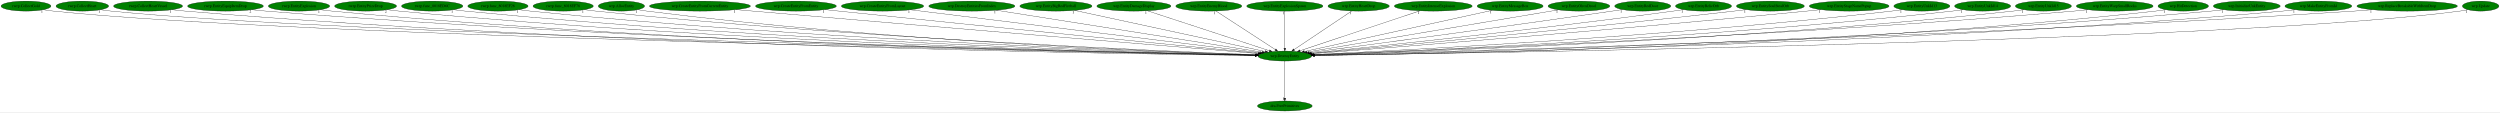
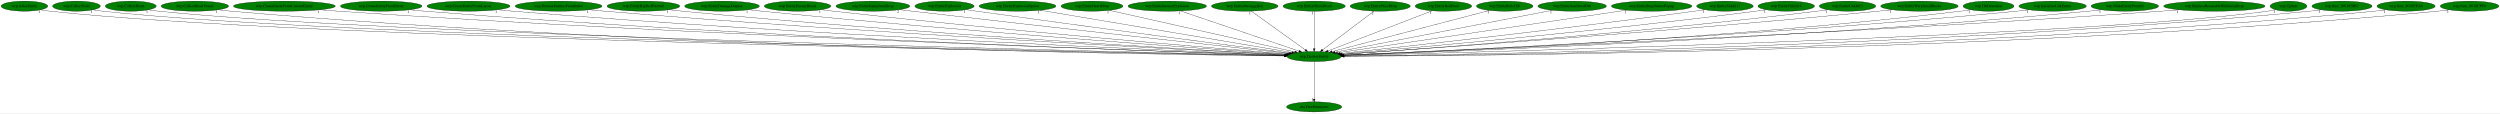
- <svg xmlns="http://www.w3.org/2000/svg" xmlns:xlink="http://www.w3.org/1999/xlink" width="9010pt" height="404pt" viewBox="0.00 0.00 9010.34 404.00">
+ <svg xmlns="http://www.w3.org/2000/svg" xmlns:xlink="http://www.w3.org/1999/xlink" width="8934pt" height="404pt" viewBox="0.00 0.00 8933.83 404.00">
  <g id="graph0" class="graph" transform="scale(1 1) rotate(0) translate(4 400)">
-     <polygon fill="white" stroke="transparent" points="-4,4 -4,-400 9006.34,-400 9006.34,4 -4,4" />
+     <polygon fill="white" stroke="transparent" points="-4,4 -4,-400 8929.83,-400 8929.83,4 -4,4" />
    <g id="node1" class="node">
-       <ellipse fill="green" stroke="black" cx="4626.69" cy="-198" rx="96.68" ry="18" />
-       <text text-anchor="middle" x="4626.69" y="-194.3" font-family="Times,serif" font-size="14.00">wrp.DestroyEntity</text>
+       <ellipse fill="green" stroke="black" cx="4692.19" cy="-198" rx="96.68" ry="18" />
+       <text text-anchor="middle" x="4692.19" y="-194.3" font-family="Times,serif" font-size="14.00">wrp.DestroyEntity</text>
    </g>
    <g id="node2" class="node">
      <g id="a_node2">
        <a xlink:href="dra.FreePrimitives.svg" xlink:title="dra.FreePrimitives">
-           <ellipse fill="green" stroke="black" cx="4626.69" cy="-18" rx="98.58" ry="18" />
-           <text text-anchor="middle" x="4626.69" y="-14.3" font-family="Times,serif" font-size="14.00">dra.FreePrimitives</text>
+           <ellipse fill="green" stroke="black" cx="4692.19" cy="-18" rx="98.58" ry="18" />
+           <text text-anchor="middle" x="4692.19" y="-14.3" font-family="Times,serif" font-size="14.00">dra.FreePrimitives</text>
        </a>
      </g>
    </g>
    <g id="edge1" class="edge">
-       <path fill="none" stroke="black" d="M4626.69,-179.93C4626.69,-148.97 4626.69,-83.3 4626.69,-46.13" />
-       <polygon fill="black" stroke="black" points="4630.19,-46.02 4626.69,-36.02 4623.19,-46.02 4630.19,-46.02" />
-       <text text-anchor="middle" x="4621.69" y="-39.82" font-family="Times,serif" font-size="14.00">1</text>
+       <path fill="none" stroke="black" d="M4692.19,-179.93C4692.19,-148.97 4692.19,-83.3 4692.19,-46.13" />
+       <polygon fill="black" stroke="black" points="4695.69,-46.02 4692.19,-36.02 4688.69,-46.02 4695.69,-46.02" />
+       <text text-anchor="middle" x="4687.19" y="-39.82" font-family="Times,serif" font-size="14.00">1</text>
    </g>
    <g id="node3" class="node">
      <g id="a_node3">
-         <a xlink:href="rwrp.CollectGold.svg" xlink:title="rwrp.CollectGold">
-           <ellipse fill="green" stroke="black" cx="89.69" cy="-378" rx="89.88" ry="18" />
-           <text text-anchor="middle" x="89.69" y="-374.3" font-family="Times,serif" font-size="14.00">rwrp.CollectGold</text>
+         <a xlink:href="wrp.AllocEntity.svg" xlink:title="wrp.AllocEntity">
+           <ellipse fill="green" stroke="black" cx="83.19" cy="-378" rx="83.39" ry="18" />
+           <text text-anchor="middle" x="83.19" y="-374.3" font-family="Times,serif" font-size="14.00">wrp.AllocEntity</text>
        </a>
      </g>
    </g>
    <g id="edge2" class="edge">
-       <path fill="none" stroke="black" d="M152.1,-364.98C164.2,-363.02 176.81,-361.23 188.69,-360 1067.84,-268.98 3931.98,-211.86 4520.42,-200.92" />
-       <polygon fill="black" stroke="black" points="4520.66,-204.42 4530.59,-200.73 4520.53,-197.42 4520.66,-204.42" />
-       <text text-anchor="middle" x="147.1" y="-353.78" font-family="Times,serif" font-size="14.00">1</text>
+       <path fill="none" stroke="black" d="M140.91,-364.99C152.23,-363.02 164.05,-361.22 175.19,-360 1070.36,-261.88 3991.31,-210.28 4585.95,-200.66" />
+       <polygon fill="black" stroke="black" points="4586.28,-204.16 4596.23,-200.5 4586.17,-197.16 4586.28,-204.16" />
+       <text text-anchor="middle" x="135.91" y="-353.79" font-family="Times,serif" font-size="14.00">1</text>
    </g>
    <g id="node4" class="node">
      <g id="a_node4">
-         <a xlink:href="rwrp.CollectHeart.svg" xlink:title="rwrp.CollectHeart">
-           <ellipse fill="green" stroke="black" cx="292.69" cy="-378" rx="94.78" ry="18" />
-           <text text-anchor="middle" x="292.69" y="-374.3" font-family="Times,serif" font-size="14.00">rwrp.CollectHeart</text>
+         <a xlink:href="wrp.CollectGold.svg" xlink:title="wrp.CollectGold">
+           <ellipse fill="green" stroke="black" cx="269.19" cy="-378" rx="85.29" ry="18" />
+           <text text-anchor="middle" x="269.19" y="-374.3" font-family="Times,serif" font-size="14.00">wrp.CollectGold</text>
        </a>
      </g>
    </g>
    <g id="edge3" class="edge">
-       <path fill="none" stroke="black" d="M358.55,-364.97C371.17,-363.02 384.31,-361.24 396.69,-360 1232.7,-276.09 3949.96,-213.63 4520.85,-201.25" />
-       <polygon fill="black" stroke="black" points="4521.21,-204.74 4531.13,-201.02 4521.05,-197.74 4521.21,-204.74" />
-       <text text-anchor="middle" x="353.55" y="-353.77" font-family="Times,serif" font-size="14.00">1</text>
+       <path fill="none" stroke="black" d="M328.18,-365.01C339.74,-363.04 351.82,-361.23 363.19,-360 1219.17,-267.15 4006.88,-211.6 4586.18,-200.9" />
+       <polygon fill="black" stroke="black" points="4586.25,-204.4 4596.19,-200.72 4586.13,-197.4 4586.25,-204.4" />
+       <text text-anchor="middle" x="323.18" y="-353.81" font-family="Times,serif" font-size="14.00">1</text>
    </g>
    <g id="node5" class="node">
      <g id="a_node5">
-         <a xlink:href="rwrp.CollectHeartVessel.svg" xlink:title="rwrp.CollectHeartVessel">
-           <ellipse fill="green" stroke="black" cx="529.69" cy="-378" rx="124.28" ry="18" />
-           <text text-anchor="middle" x="529.69" y="-374.3" font-family="Times,serif" font-size="14.00">rwrp.CollectHeartVessel</text>
+         <a xlink:href="wrp.CollectHeart.svg" xlink:title="wrp.CollectHeart">
+           <ellipse fill="green" stroke="black" cx="463.19" cy="-378" rx="90.98" ry="18" />
+           <text text-anchor="middle" x="463.19" y="-374.3" font-family="Times,serif" font-size="14.00">wrp.CollectHeart</text>
        </a>
      </g>
    </g>
    <g id="edge4" class="edge">
-       <path fill="none" stroke="black" d="M615.72,-364.98C631.64,-363.07 648.15,-361.3 663.69,-360 2191.26,-232.31 4058.88,-204.95 4520.01,-199.99" />
-       <polygon fill="black" stroke="black" points="4520.35,-203.48 4530.32,-199.88 4520.28,-196.48 4520.35,-203.48" />
-       <text text-anchor="middle" x="610.72" y="-353.78" font-family="Times,serif" font-size="14.00">1</text>
+       <path fill="none" stroke="black" d="M526.24,-365.01C538.46,-363.05 551.19,-361.25 563.19,-360 1377.86,-275.23 4024.36,-213.59 4586.59,-201.26" />
+       <polygon fill="black" stroke="black" points="4586.79,-204.76 4596.71,-201.04 4586.64,-197.76 4586.79,-204.76" />
+       <text text-anchor="middle" x="521.24" y="-353.81" font-family="Times,serif" font-size="14.00">1</text>
    </g>
    <g id="node6" class="node">
      <g id="a_node6">
-         <a xlink:href="rwrp.EntityEquipItemDrop.svg" xlink:title="rwrp.EntityEquipItemDrop">
-           <ellipse fill="green" stroke="black" cx="808.69" cy="-378" rx="136.48" ry="18" />
-           <text text-anchor="middle" x="808.69" y="-374.3" font-family="Times,serif" font-size="14.00">rwrp.EntityEquipItemDrop</text>
+         <a xlink:href="wrp.CollectHeartVessel.svg" xlink:title="wrp.CollectHeartVessel">
+           <ellipse fill="green" stroke="black" cx="692.19" cy="-378" rx="120.48" ry="18" />
+           <text text-anchor="middle" x="692.19" y="-374.3" font-family="Times,serif" font-size="14.00">wrp.CollectHeartVessel</text>
        </a>
      </g>
    </g>
    <g id="edge5" class="edge">
-       <path fill="none" stroke="black" d="M903.23,-364.98C920.34,-363.1 938.03,-361.33 954.69,-360 2362.85,-247.29 4081.57,-209.12 4520.66,-200.85" />
-       <polygon fill="black" stroke="black" points="4520.86,-204.35 4530.79,-200.66 4520.73,-197.35 4520.86,-204.35" />
-       <text text-anchor="middle" x="898.23" y="-353.78" font-family="Times,serif" font-size="14.00">2</text>
+       <path fill="none" stroke="black" d="M775.34,-364.93C790.57,-363.04 806.34,-361.29 821.19,-360 2310.08,-231.19 4130.36,-204.7 4585.32,-199.94" />
+       <polygon fill="black" stroke="black" points="4585.53,-203.44 4595.49,-199.84 4585.46,-196.44 4585.53,-203.44" />
+       <text text-anchor="middle" x="770.34" y="-353.73" font-family="Times,serif" font-size="14.00">1</text>
    </g>
    <g id="node7" class="node">
      <g id="a_node7">
-         <a xlink:href="rwrp.EntityExplosion.svg" xlink:title="rwrp.EntityExplosion">
-           <ellipse fill="green" stroke="black" cx="1073.69" cy="-378" rx="110.48" ry="18" />
-           <text text-anchor="middle" x="1073.69" y="-374.3" font-family="Times,serif" font-size="14.00">rwrp.EntityExplosion</text>
+         <a xlink:href="wrp.CreateEntityFromCurrentEntity.svg" xlink:title="wrp.CreateEntityFromCurrentEntity">
+           <ellipse fill="green" stroke="black" cx="1012.19" cy="-378" rx="181.97" ry="18" />
+           <text text-anchor="middle" x="1012.19" y="-374.3" font-family="Times,serif" font-size="14.00">wrp.CreateEntityFromCurrentEntity</text>
        </a>
      </g>
    </g>
    <g id="edge6" class="edge">
-       <path fill="none" stroke="black" d="M1150.38,-364.95C1164.43,-363.06 1178.98,-361.3 1192.69,-360 2500.78,-236.18 4098.61,-206.26 4520.48,-200.3" />
-       <polygon fill="black" stroke="black" points="4520.57,-203.8 4530.52,-200.16 4520.47,-196.8 4520.57,-203.8" />
-       <text text-anchor="middle" x="1145.38" y="-353.75" font-family="Times,serif" font-size="14.00">1</text>
+       <path fill="none" stroke="black" d="M1138.25,-365.01C1159.9,-363.17 1182.18,-361.42 1203.19,-360 2538.09,-269.84 4163.76,-215.49 4587.32,-202.2" />
+       <polygon fill="black" stroke="black" points="4587.52,-205.7 4597.4,-201.89 4587.3,-198.7 4587.52,-205.7" />
+       <text text-anchor="middle" x="1133.25" y="-353.81" font-family="Times,serif" font-size="14.00">1</text>
    </g>
    <g id="node8" class="node">
      <g id="a_node8">
-         <a xlink:href="rwrp.EntityPrizeDrop.svg" xlink:title="rwrp.EntityPrizeDrop">
-           <ellipse fill="green" stroke="black" cx="1313.69" cy="-378" rx="111.58" ry="18" />
-           <text text-anchor="middle" x="1313.69" y="-374.3" font-family="Times,serif" font-size="14.00">rwrp.EntityPrizeDrop</text>
+         <a xlink:href="wrp.CreateEntityFromEntity.svg" xlink:title="wrp.CreateEntityFromEntity">
+           <ellipse fill="green" stroke="black" cx="1358.19" cy="-378" rx="145.67" ry="18" />
+           <text text-anchor="middle" x="1358.19" y="-374.3" font-family="Times,serif" font-size="14.00">wrp.CreateEntityFromEntity</text>
        </a>
      </g>
    </g>
    <g id="edge7" class="edge">
-       <path fill="none" stroke="black" d="M1391.35,-365.04C1405.74,-363.13 1420.65,-361.34 1434.69,-360 2643.29,-244.85 4117.69,-208.93 4520.65,-200.92" />
-       <polygon fill="black" stroke="black" points="4520.9,-204.41 4530.83,-200.72 4520.76,-197.41 4520.9,-204.41" />
-       <text text-anchor="middle" x="1386.35" y="-353.84" font-family="Times,serif" font-size="14.00">2</text>
+       <path fill="none" stroke="black" d="M1459.41,-365.03C1477.31,-363.16 1495.79,-361.39 1513.19,-360 2719.15,-263.41 4187.39,-214.28 4587.36,-202.07" />
+       <polygon fill="black" stroke="black" points="4587.57,-205.57 4597.46,-201.77 4587.36,-198.57 4587.57,-205.57" />
+       <text text-anchor="middle" x="1454.41" y="-353.83" font-family="Times,serif" font-size="14.00">1</text>
    </g>
    <g id="node9" class="node">
      <g id="a_node9">
-         <a xlink:href="rwrp.func_8018ED6C.svg" xlink:title="rwrp.func_8018ED6C">
-           <ellipse fill="green" stroke="black" cx="1553.69" cy="-378" rx="110.48" ry="18" />
-           <text text-anchor="middle" x="1553.69" y="-374.3" font-family="Times,serif" font-size="14.00">rwrp.func_8018ED6C</text>
+         <a xlink:href="wrp.CreateEntityFromLayout.svg" xlink:title="wrp.CreateEntityFromLayout">
+           <ellipse fill="green" stroke="black" cx="1670.19" cy="-378" rx="148.37" ry="18" />
+           <text text-anchor="middle" x="1670.19" y="-374.3" font-family="Times,serif" font-size="14.00">wrp.CreateEntityFromLayout</text>
        </a>
      </g>
    </g>
    <g id="edge8" class="edge">
-       <path fill="none" stroke="black" d="M1630.39,-365.04C1644.44,-363.13 1658.98,-361.35 1672.69,-360 2783.55,-250.59 4137.28,-210.91 4520.89,-201.42" />
-       <polygon fill="black" stroke="black" points="4521.23,-204.91 4531.14,-201.17 4521.06,-197.92 4521.23,-204.91" />
-       <text text-anchor="middle" x="1625.39" y="-353.84" font-family="Times,serif" font-size="14.00">1</text>
+       <path fill="none" stroke="black" d="M1773.81,-365.09C1791.92,-363.22 1810.59,-361.44 1828.19,-360 2905.42,-271.83 4214.57,-217.44 4588.18,-202.93" />
+       <polygon fill="black" stroke="black" points="4588.58,-206.41 4598.43,-202.53 4588.31,-199.42 4588.58,-206.41" />
+       <text text-anchor="middle" x="1768.81" y="-353.89" font-family="Times,serif" font-size="14.00">1</text>
    </g>
    <g id="node10" class="node">
      <g id="a_node10">
-         <a xlink:href="rwrp.func_8018EF28.svg" xlink:title="rwrp.func_8018EF28">
-           <ellipse fill="green" stroke="black" cx="1790.69" cy="-378" rx="108.58" ry="18" />
-           <text text-anchor="middle" x="1790.69" y="-374.3" font-family="Times,serif" font-size="14.00">rwrp.func_8018EF28</text>
+         <a xlink:href="wrp.DestroyEntitiesFromIndex.svg" xlink:title="wrp.DestroyEntitiesFromIndex">
+           <ellipse fill="green" stroke="black" cx="1992.19" cy="-378" rx="155.17" ry="18" />
+           <text text-anchor="middle" x="1992.19" y="-374.3" font-family="Times,serif" font-size="14.00">wrp.DestroyEntitiesFromIndex</text>
        </a>
      </g>
    </g>
    <g id="edge9" class="edge">
-       <path fill="none" stroke="black" d="M1866.41,-365.04C1880.13,-363.14 1894.32,-361.37 1907.69,-360 2922.59,-256.41 4157.93,-213.08 4521.4,-202.01" />
-       <polygon fill="black" stroke="black" points="4521.75,-205.5 4531.64,-201.7 4521.54,-198.5 4521.75,-205.5" />
-       <text text-anchor="middle" x="1861.41" y="-353.84" font-family="Times,serif" font-size="14.00">1</text>
+       <path fill="none" stroke="black" d="M2101.08,-365.1C2119.47,-363.26 2138.36,-361.49 2156.19,-360 3100.65,-281.1 4245.86,-221.24 4589.79,-204.03" />
+       <polygon fill="black" stroke="black" points="4590.16,-207.52 4599.98,-203.52 4589.82,-200.53 4590.16,-207.52" />
+       <text text-anchor="middle" x="2096.08" y="-353.9" font-family="Times,serif" font-size="14.00">1</text>
    </g>
    <g id="node11" class="node">
      <g id="a_node11">
-         <a xlink:href="rwrp.func_8018EF78.svg" xlink:title="rwrp.func_8018EF78">
-           <ellipse fill="green" stroke="black" cx="2025.69" cy="-378" rx="108.58" ry="18" />
-           <text text-anchor="middle" x="2025.69" y="-374.3" font-family="Times,serif" font-size="14.00">rwrp.func_8018EF78</text>
+         <a xlink:href="wrp.EntityBigRedFireball.svg" xlink:title="wrp.EntityBigRedFireball">
+           <ellipse fill="green" stroke="black" cx="2295.19" cy="-378" rx="129.98" ry="18" />
+           <text text-anchor="middle" x="2295.19" y="-374.3" font-family="Times,serif" font-size="14.00">wrp.EntityBigRedFireball</text>
        </a>
      </g>
    </g>
    <g id="edge10" class="edge">
-       <path fill="none" stroke="black" d="M2101.75,-365.15C2115.68,-363.23 2130.11,-361.42 2143.69,-360 3063.25,-264.1 4180.73,-216.02 4522.48,-202.83" />
-       <polygon fill="black" stroke="black" points="4522.75,-206.32 4532.61,-202.44 4522.48,-199.33 4522.75,-206.32" />
-       <text text-anchor="middle" x="2096.75" y="-353.95" font-family="Times,serif" font-size="14.00">1</text>
+       <path fill="none" stroke="black" d="M2386.71,-365.14C2402.53,-363.28 2418.83,-361.49 2434.19,-360 3264.99,-279.63 4271.4,-221.8 4590.23,-204.43" />
+       <polygon fill="black" stroke="black" points="4590.58,-207.92 4600.37,-203.88 4590.2,-200.93 4590.58,-207.92" />
+       <text text-anchor="middle" x="2381.71" y="-353.94" font-family="Times,serif" font-size="14.00">1</text>
    </g>
    <g id="node12" class="node">
      <g id="a_node12">
-         <a xlink:href="wrp.AllocEntity.svg" xlink:title="wrp.AllocEntity">
-           <ellipse fill="green" stroke="black" cx="2235.69" cy="-378" rx="83.39" ry="18" />
-           <text text-anchor="middle" x="2235.69" y="-374.3" font-family="Times,serif" font-size="14.00">wrp.AllocEntity</text>
+         <a xlink:href="wrp.EntityDamageDisplay.svg" xlink:title="wrp.EntityDamageDisplay">
+           <ellipse fill="green" stroke="black" cx="2576.19" cy="-378" rx="133.48" ry="18" />
+           <text text-anchor="middle" x="2576.19" y="-374.3" font-family="Times,serif" font-size="14.00">wrp.EntityDamageDisplay</text>
        </a>
      </g>
    </g>
    <g id="edge11" class="edge">
-       <path fill="none" stroke="black" d="M2294.43,-365.13C2305.45,-363.19 2316.9,-361.37 2327.69,-360 3169.7,-253.07 4194.88,-212.8 4521.49,-202.14" />
-       <polygon fill="black" stroke="black" points="4522,-205.63 4531.88,-201.81 4521.77,-198.63 4522,-205.63" />
-       <text text-anchor="middle" x="2289.43" y="-353.93" font-family="Times,serif" font-size="14.00">1</text>
+       <path fill="none" stroke="black" d="M2670.47,-365.21C2686.39,-363.36 2702.75,-361.55 2718.19,-360 3436.25,-287.76 4303.77,-225.75 4593.01,-205.76" />
+       <polygon fill="black" stroke="black" points="4593.32,-209.25 4603.06,-205.06 4592.84,-202.26 4593.32,-209.25" />
+       <text text-anchor="middle" x="2665.47" y="-354.01" font-family="Times,serif" font-size="14.00">1</text>
    </g>
    <g id="node13" class="node">
      <g id="a_node13">
-         <a xlink:href="wrp.CreateEntityFromCurrentEntity.svg" xlink:title="wrp.CreateEntityFromCurrentEntity">
-           <ellipse fill="green" stroke="black" cx="2518.69" cy="-378" rx="181.97" ry="18" />
-           <text text-anchor="middle" x="2518.69" y="-374.3" font-family="Times,serif" font-size="14.00">wrp.CreateEntityFromCurrentEntity</text>
+         <a xlink:href="wrp.EntityEnemyBlood.svg" xlink:title="wrp.EntityEnemyBlood">
+           <ellipse fill="green" stroke="black" cx="2846.19" cy="-378" rx="118.88" ry="18" />
+           <text text-anchor="middle" x="2846.19" y="-374.3" font-family="Times,serif" font-size="14.00">wrp.EntityEnemyBlood</text>
        </a>
      </g>
    </g>
    <g id="edge12" class="edge">
-       <path fill="none" stroke="black" d="M2648.4,-365.37C2668.9,-363.55 2689.87,-361.71 2709.69,-360 3407.73,-299.62 4249.04,-230.09 4530.06,-206.94" />
-       <polygon fill="black" stroke="black" points="4530.54,-210.42 4540.22,-206.11 4529.97,-203.44 4530.54,-210.42" />
-       <text text-anchor="middle" x="2643.4" y="-354.17" font-family="Times,serif" font-size="14.00">1</text>
+       <path fill="none" stroke="black" d="M2930.82,-365.29C2945.28,-363.43 2960.16,-361.59 2974.19,-360 3589.95,-290.28 4332.35,-228.11 4594.66,-206.81" />
+       <polygon fill="black" stroke="black" points="4595.23,-210.28 4604.91,-205.98 4594.66,-203.3 4595.23,-210.28" />
+       <text text-anchor="middle" x="2925.82" y="-354.09" font-family="Times,serif" font-size="14.00">1</text>
    </g>
    <g id="node14" class="node">
      <g id="a_node14">
-         <a xlink:href="wrp.CreateEntityFromEntity.svg" xlink:title="wrp.CreateEntityFromEntity">
-           <ellipse fill="green" stroke="black" cx="2864.69" cy="-378" rx="145.67" ry="18" />
-           <text text-anchor="middle" x="2864.69" y="-374.3" font-family="Times,serif" font-size="14.00">wrp.CreateEntityFromEntity</text>
+         <a xlink:href="wrp.EntityEquipItemDrop.svg" xlink:title="wrp.EntityEquipItemDrop">
+           <ellipse fill="green" stroke="black" cx="3115.19" cy="-378" rx="131.88" ry="18" />
+           <text text-anchor="middle" x="3115.19" y="-374.3" font-family="Times,serif" font-size="14.00">wrp.EntityEquipItemDrop</text>
        </a>
      </g>
    </g>
    <g id="edge13" class="edge">
-       <path fill="none" stroke="black" d="M2969.31,-365.39C2986.16,-363.56 3003.4,-361.71 3019.69,-360 3594.54,-299.68 4285.61,-232.11 4532.99,-208.08" />
-       <polygon fill="black" stroke="black" points="4533.4,-211.55 4543.02,-207.1 4532.72,-204.59 4533.4,-211.55" />
-       <text text-anchor="middle" x="2964.31" y="-354.19" font-family="Times,serif" font-size="14.00">1</text>
+       <path fill="none" stroke="black" d="M3209.99,-365.46C3225.43,-363.61 3241.25,-361.74 3256.19,-360 3763.89,-300.93 4373.05,-233.91 4600.58,-209" />
+       <polygon fill="black" stroke="black" points="4601.24,-212.45 4610.8,-207.89 4600.48,-205.49 4601.24,-212.45" />
+       <text text-anchor="middle" x="3204.99" y="-354.26" font-family="Times,serif" font-size="14.00">2</text>
    </g>
    <g id="node15" class="node">
      <g id="a_node15">
-         <a xlink:href="wrp.CreateEntityFromLayout.svg" xlink:title="wrp.CreateEntityFromLayout">
-           <ellipse fill="green" stroke="black" cx="3176.69" cy="-378" rx="148.37" ry="18" />
-           <text text-anchor="middle" x="3176.69" y="-374.3" font-family="Times,serif" font-size="14.00">wrp.CreateEntityFromLayout</text>
+         <a xlink:href="wrp.EntityExplosion.svg" xlink:title="wrp.EntityExplosion">
+           <ellipse fill="green" stroke="black" cx="3371.19" cy="-378" rx="105.88" ry="18" />
+           <text text-anchor="middle" x="3371.19" y="-374.3" font-family="Times,serif" font-size="14.00">wrp.EntityExplosion</text>
        </a>
      </g>
    </g>
    <g id="edge14" class="edge">
-       <path fill="none" stroke="black" d="M3276.93,-364.7C3546.41,-331.61 4283.3,-241.15 4538.39,-209.84" />
-       <polygon fill="black" stroke="black" points="4538.86,-213.31 4548.35,-208.62 4538,-206.36 4538.86,-213.31" />
-       <text text-anchor="middle" x="3271.93" y="-353.5" font-family="Times,serif" font-size="14.00">1</text>
+       <path fill="none" stroke="black" d="M3447.88,-365.51C3460.67,-363.64 3473.8,-361.74 3486.19,-360 3904.84,-301.11 4406.03,-235.9 4604.8,-210.24" />
+       <polygon fill="black" stroke="black" points="4605.42,-213.69 4614.89,-208.94 4604.53,-206.75 4605.42,-213.69" />
+       <text text-anchor="middle" x="3442.88" y="-354.31" font-family="Times,serif" font-size="14.00">1</text>
    </g>
    <g id="node16" class="node">
      <g id="a_node16">
-         <a xlink:href="wrp.DestroyEntitiesFromIndex.svg" xlink:title="wrp.DestroyEntitiesFromIndex">
-           <ellipse fill="green" stroke="black" cx="3498.69" cy="-378" rx="155.17" ry="18" />
-           <text text-anchor="middle" x="3498.69" y="-374.3" font-family="Times,serif" font-size="14.00">wrp.DestroyEntitiesFromIndex</text>
+         <a xlink:href="wrp.EntityExplosionSpawn.svg" xlink:title="wrp.EntityExplosionSpawn">
+           <ellipse fill="green" stroke="black" cx="3632.19" cy="-378" rx="137.28" ry="18" />
+           <text text-anchor="middle" x="3632.19" y="-374.3" font-family="Times,serif" font-size="14.00">wrp.EntityExplosionSpawn</text>
        </a>
      </g>
    </g>
    <g id="edge15" class="edge">
-       <path fill="none" stroke="black" d="M3586.73,-363.11C3799.49,-329.53 4339.16,-244.37 4545.11,-211.87" />
-       <polygon fill="black" stroke="black" points="4545.92,-215.29 4555.26,-210.27 4544.83,-208.37 4545.92,-215.29" />
-       <text text-anchor="middle" x="3581.73" y="-351.91" font-family="Times,serif" font-size="14.00">1</text>
+       <path fill="none" stroke="black" d="M3713.17,-363.4C3910.94,-330.19 4416.67,-245.27 4612.79,-212.33" />
+       <polygon fill="black" stroke="black" points="4613.46,-215.77 4622.74,-210.66 4612.3,-208.87 4613.46,-215.77" />
+       <text text-anchor="middle" x="3708.17" y="-352.2" font-family="Times,serif" font-size="14.00">1</text>
    </g>
    <g id="node17" class="node">
      <g id="a_node17">
-         <a xlink:href="wrp.EntityBigRedFireball.svg" xlink:title="wrp.EntityBigRedFireball">
-           <ellipse fill="green" stroke="black" cx="3801.69" cy="-378" rx="129.98" ry="18" />
-           <text text-anchor="middle" x="3801.69" y="-374.3" font-family="Times,serif" font-size="14.00">wrp.EntityBigRedFireball</text>
+         <a xlink:href="wrp.EntityHeartDrop.svg" xlink:title="wrp.EntityHeartDrop">
+           <ellipse fill="green" stroke="black" cx="3898.19" cy="-378" rx="110.48" ry="18" />
+           <text text-anchor="middle" x="3898.19" y="-374.3" font-family="Times,serif" font-size="14.00">wrp.EntityHeartDrop</text>
        </a>
      </g>
    </g>
    <g id="edge16" class="edge">
-       <path fill="none" stroke="black" d="M3868.86,-362.51C4022.62,-329.33 4399.04,-248.12 4556.08,-214.24" />
-       <polygon fill="black" stroke="black" points="4557.06,-217.6 4566.1,-212.07 4555.59,-210.76 4557.06,-217.6" />
-       <text text-anchor="middle" x="3863.86" y="-351.31" font-family="Times,serif" font-size="14.00">1</text>
+       <path fill="none" stroke="black" d="M3960.5,-363.03C4106.48,-330.31 4469.84,-248.85 4622.69,-214.58" />
+       <polygon fill="black" stroke="black" points="4623.9,-217.9 4632.89,-212.29 4622.37,-211.07 4623.9,-217.9" />
+       <text text-anchor="middle" x="3955.5" y="-351.83" font-family="Times,serif" font-size="14.00">1</text>
    </g>
    <g id="node18" class="node">
      <g id="a_node18">
-         <a xlink:href="wrp.EntityDamageDisplay.svg" xlink:title="wrp.EntityDamageDisplay">
-           <ellipse fill="green" stroke="black" cx="4082.69" cy="-378" rx="133.48" ry="18" />
-           <text text-anchor="middle" x="4082.69" y="-374.3" font-family="Times,serif" font-size="14.00">wrp.EntityDamageDisplay</text>
+         <a xlink:href="wrp.EntityIntenseExplosion.svg" xlink:title="wrp.EntityIntenseExplosion">
+           <ellipse fill="green" stroke="black" cx="4167.19" cy="-378" rx="140.28" ry="18" />
+           <text text-anchor="middle" x="4167.19" y="-374.3" font-family="Times,serif" font-size="14.00">wrp.EntityIntenseExplosion</text>
        </a>
      </g>
    </g>
    <g id="edge17" class="edge">
-       <path fill="none" stroke="black" d="M4130.97,-361.2C4231.83,-328.2 4464.39,-252.11 4571.21,-217.15" />
-       <polygon fill="black" stroke="black" points="4572.42,-220.44 4580.84,-214 4570.25,-213.79 4572.42,-220.44" />
-       <text text-anchor="middle" x="4125.97" y="-350" font-family="Times,serif" font-size="14.00">1</text>
+       <path fill="none" stroke="black" d="M4214.71,-360.89C4312.4,-327.77 4535.22,-252.22 4638.19,-217.31" />
+       <polygon fill="black" stroke="black" points="4639.42,-220.59 4647.77,-214.06 4637.18,-213.96 4639.42,-220.59" />
+       <text text-anchor="middle" x="4209.71" y="-349.69" font-family="Times,serif" font-size="14.00">1</text>
    </g>
    <g id="node19" class="node">
      <g id="a_node19">
-         <a xlink:href="wrp.EntityEnemyBlood.svg" xlink:title="wrp.EntityEnemyBlood">
-           <ellipse fill="green" stroke="black" cx="4352.69" cy="-378" rx="118.88" ry="18" />
-           <text text-anchor="middle" x="4352.69" y="-374.3" font-family="Times,serif" font-size="14.00">wrp.EntityEnemyBlood</text>
+         <a xlink:href="wrp.EntityMessageBox.svg" xlink:title="wrp.EntityMessageBox">
+           <ellipse fill="green" stroke="black" cx="4444.19" cy="-378" rx="118.88" ry="18" />
+           <text text-anchor="middle" x="4444.19" y="-374.3" font-family="Times,serif" font-size="14.00">wrp.EntityMessageBox</text>
        </a>
      </g>
    </g>
    <g id="edge18" class="edge">
-       <path fill="none" stroke="black" d="M4378.47,-360.25C4428.17,-327.97 4537.22,-257.13 4592.75,-221.05" />
-       <polygon fill="black" stroke="black" points="4594.7,-223.95 4601.18,-215.57 4590.89,-218.08 4594.7,-223.95" />
-       <text text-anchor="middle" x="4373.47" y="-349.05" font-family="Times,serif" font-size="14.00">1</text>
+       <path fill="none" stroke="black" d="M4467.52,-360.25C4512.32,-328.1 4610.4,-257.71 4660.85,-221.5" />
+       <polygon fill="black" stroke="black" points="4663.02,-224.25 4669.1,-215.57 4658.94,-218.56 4663.02,-224.25" />
+       <text text-anchor="middle" x="4462.52" y="-349.05" font-family="Times,serif" font-size="14.00">1</text>
    </g>
    <g id="node20" class="node">
      <g id="a_node20">
-         <a xlink:href="wrp.EntityExplosionSpawn.svg" xlink:title="wrp.EntityExplosionSpawn">
-           <ellipse fill="green" stroke="black" cx="4626.69" cy="-378" rx="137.28" ry="18" />
-           <text text-anchor="middle" x="4626.69" y="-374.3" font-family="Times,serif" font-size="14.00">wrp.EntityExplosionSpawn</text>
+         <a xlink:href="wrp.EntityOlroxDrool.svg" xlink:title="wrp.EntityOlroxDrool">
+           <ellipse fill="green" stroke="black" cx="4692.19" cy="-378" rx="111.28" ry="18" />
+           <text text-anchor="middle" x="4692.19" y="-374.3" font-family="Times,serif" font-size="14.00">wrp.EntityOlroxDrool</text>
        </a>
      </g>
    </g>
    <g id="edge19" class="edge">
-       <path fill="none" stroke="black" d="M4626.69,-359.93C4626.69,-328.97 4626.69,-263.3 4626.69,-226.13" />
-       <polygon fill="black" stroke="black" points="4630.19,-226.02 4626.69,-216.02 4623.19,-226.02 4630.19,-226.02" />
-       <text text-anchor="middle" x="4621.69" y="-348.73" font-family="Times,serif" font-size="14.00">1</text>
+       <path fill="none" stroke="black" d="M4692.19,-359.93C4692.19,-328.97 4692.19,-263.3 4692.19,-226.13" />
+       <polygon fill="black" stroke="black" points="4695.69,-226.02 4692.19,-216.02 4688.69,-226.02 4695.69,-226.02" />
+       <text text-anchor="middle" x="4687.19" y="-348.73" font-family="Times,serif" font-size="14.00">1</text>
    </g>
    <g id="node21" class="node">
      <g id="a_node21">
-         <a xlink:href="wrp.EntityHeartDrop.svg" xlink:title="wrp.EntityHeartDrop">
-           <ellipse fill="green" stroke="black" cx="4892.69" cy="-378" rx="110.48" ry="18" />
-           <text text-anchor="middle" x="4892.69" y="-374.3" font-family="Times,serif" font-size="14.00">wrp.EntityHeartDrop</text>
+         <a xlink:href="wrp.EntityPrizeDrop.svg" xlink:title="wrp.EntityPrizeDrop">
+           <ellipse fill="green" stroke="black" cx="4928.19" cy="-378" rx="107.48" ry="18" />
+           <text text-anchor="middle" x="4928.19" y="-374.3" font-family="Times,serif" font-size="14.00">wrp.EntityPrizeDrop</text>
        </a>
      </g>
    </g>
    <g id="edge20" class="edge">
-       <path fill="none" stroke="black" d="M4867.67,-360.25C4819.52,-328.04 4713.99,-257.42 4659.98,-221.27" />
-       <polygon fill="black" stroke="black" points="4661.71,-218.22 4651.46,-215.57 4657.82,-224.04 4661.71,-218.22" />
-       <text text-anchor="middle" x="4862.67" y="-349.05" font-family="Times,serif" font-size="14.00">1</text>
+       <path fill="none" stroke="black" d="M4905.99,-360.25C4863.45,-328.17 4770.42,-258 4722.32,-221.72" />
+       <polygon fill="black" stroke="black" points="4724.26,-218.8 4714.16,-215.57 4720.04,-224.39 4724.26,-218.8" />
+       <text text-anchor="middle" x="4900.99" y="-349.05" font-family="Times,serif" font-size="14.00">2</text>
    </g>
    <g id="node22" class="node">
      <g id="a_node22">
-         <a xlink:href="wrp.EntityIntenseExplosion.svg" xlink:title="wrp.EntityIntenseExplosion">
-           <ellipse fill="green" stroke="black" cx="5161.69" cy="-378" rx="140.28" ry="18" />
-           <text text-anchor="middle" x="5161.69" y="-374.3" font-family="Times,serif" font-size="14.00">wrp.EntityIntenseExplosion</text>
+         <a xlink:href="wrp.EntityRedDoor.svg" xlink:title="wrp.EntityRedDoor">
+           <ellipse fill="green" stroke="black" cx="5154.19" cy="-378" rx="100.98" ry="18" />
+           <text text-anchor="middle" x="5154.19" y="-374.3" font-family="Times,serif" font-size="14.00">wrp.EntityRedDoor</text>
        </a>
      </g>
    </g>
    <g id="edge21" class="edge">
-       <path fill="none" stroke="black" d="M5113.74,-361.05C5014.36,-327.98 4786.43,-252.15 4681.45,-217.22" />
-       <polygon fill="black" stroke="black" points="4682.28,-213.81 4671.69,-213.97 4680.07,-220.45 4682.28,-213.81" />
-       <text text-anchor="middle" x="5108.74" y="-349.85" font-family="Times,serif" font-size="14.00">1</text>
+       <path fill="none" stroke="black" d="M5113.6,-361.36C5028.85,-328.71 4833.39,-253.4 4741.55,-218.02" />
+       <polygon fill="black" stroke="black" points="4742.79,-214.74 4732.2,-214.41 4740.27,-221.28 4742.79,-214.74" />
+       <text text-anchor="middle" x="5108.6" y="-350.16" font-family="Times,serif" font-size="14.00">1</text>
    </g>
    <g id="node23" class="node">
      <g id="a_node23">
-         <a xlink:href="wrp.EntityMessageBox.svg" xlink:title="wrp.EntityMessageBox">
-           <ellipse fill="green" stroke="black" cx="5438.69" cy="-378" rx="118.88" ry="18" />
-           <text text-anchor="middle" x="5438.69" y="-374.3" font-family="Times,serif" font-size="14.00">wrp.EntityMessageBox</text>
+         <a xlink:href="wrp.EntityRelicOrb.svg" xlink:title="wrp.EntityRelicOrb">
+           <ellipse fill="green" stroke="black" cx="5373.19" cy="-378" rx="100.98" ry="18" />
+           <text text-anchor="middle" x="5373.19" y="-374.3" font-family="Times,serif" font-size="14.00">wrp.EntityRelicOrb</text>
        </a>
      </g>
    </g>
    <g id="edge22" class="edge">
-       <path fill="none" stroke="black" d="M5373.96,-362.81C5223.68,-329.87 4852.17,-248.43 4696.78,-214.36" />
-       <polygon fill="black" stroke="black" points="4697.38,-210.91 4686.87,-212.19 4695.88,-217.75 4697.38,-210.91" />
-       <text text-anchor="middle" x="5368.96" y="-351.61" font-family="Times,serif" font-size="14.00">1</text>
+       <path fill="none" stroke="black" d="M5318.9,-362.81C5194.52,-330.3 4889.44,-250.56 4756.2,-215.73" />
+       <polygon fill="black" stroke="black" points="4756.7,-212.24 4746.14,-213.1 4754.93,-219.02 4756.7,-212.24" />
+       <text text-anchor="middle" x="5313.9" y="-351.61" font-family="Times,serif" font-size="14.00">1</text>
    </g>
    <g id="node24" class="node">
      <g id="a_node24">
-         <a xlink:href="wrp.EntityOlroxDrool.svg" xlink:title="wrp.EntityOlroxDrool">
-           <ellipse fill="green" stroke="black" cx="5686.69" cy="-378" rx="111.28" ry="18" />
-           <text text-anchor="middle" x="5686.69" y="-374.3" font-family="Times,serif" font-size="14.00">wrp.EntityOlroxDrool</text>
+         <a xlink:href="wrp.EntitySoulStealOrb.svg" xlink:title="wrp.EntitySoulStealOrb">
+           <ellipse fill="green" stroke="black" cx="5614.19" cy="-378" rx="122.38" ry="18" />
+           <text text-anchor="middle" x="5614.19" y="-374.3" font-family="Times,serif" font-size="14.00">wrp.EntitySoulStealOrb</text>
        </a>
      </g>
    </g>
    <g id="edge23" class="edge">
-       <path fill="none" stroke="black" d="M5612.58,-364.55C5419.9,-332.2 4904.47,-245.65 4706.06,-212.33" />
-       <polygon fill="black" stroke="black" points="4706.45,-208.84 4696.01,-210.64 4705.29,-215.75 4706.45,-208.84" />
-       <text text-anchor="middle" x="5607.58" y="-353.35" font-family="Times,serif" font-size="14.00">1</text>
+       <path fill="none" stroke="black" d="M5543.38,-363.33C5372.85,-330.41 4940.69,-246.97 4766.58,-213.36" />
+       <polygon fill="black" stroke="black" points="4767.22,-209.92 4756.73,-211.46 4765.89,-216.79 4767.22,-209.92" />
+       <text text-anchor="middle" x="5538.38" y="-352.13" font-family="Times,serif" font-size="14.00">1</text>
    </g>
    <g id="node25" class="node">
      <g id="a_node25">
-         <a xlink:href="wrp.EntityRedDoor.svg" xlink:title="wrp.EntityRedDoor">
-           <ellipse fill="green" stroke="black" cx="5916.69" cy="-378" rx="100.98" ry="18" />
-           <text text-anchor="middle" x="5916.69" y="-374.3" font-family="Times,serif" font-size="14.00">wrp.EntityRedDoor</text>
+         <a xlink:href="wrp.EntityStageNamePopup.svg" xlink:title="wrp.EntityStageNamePopup">
+           <ellipse fill="green" stroke="black" cx="5898.19" cy="-378" rx="143.77" ry="18" />
+           <text text-anchor="middle" x="5898.19" y="-374.3" font-family="Times,serif" font-size="14.00">wrp.EntityStageNamePopup</text>
        </a>
      </g>
    </g>
    <g id="edge24" class="edge">
-       <path fill="none" stroke="black" d="M5843.64,-365.53C5831.32,-363.64 5818.64,-361.74 5806.69,-360 5398.19,-300.57 4909.14,-235.91 4713.65,-210.33" />
-       <polygon fill="black" stroke="black" points="4714.09,-206.86 4703.73,-209.03 4713.19,-213.8 4714.09,-206.86" />
-       <text text-anchor="middle" x="5838.64" y="-354.33" font-family="Times,serif" font-size="14.00">1</text>
+       <path fill="none" stroke="black" d="M5809.02,-363.84C5583.86,-330.61 4994.76,-243.66 4775.76,-211.33" />
+       <polygon fill="black" stroke="black" points="4776.02,-207.84 4765.62,-209.84 4775,-214.76 4776.02,-207.84" />
+       <text text-anchor="middle" x="5804.02" y="-352.64" font-family="Times,serif" font-size="14.00">1</text>
    </g>
    <g id="node26" class="node">
      <g id="a_node26">
-         <a xlink:href="wrp.EntityRelicOrb.svg" xlink:title="wrp.EntityRelicOrb">
-           <ellipse fill="green" stroke="black" cx="6135.69" cy="-378" rx="100.98" ry="18" />
-           <text text-anchor="middle" x="6135.69" y="-374.3" font-family="Times,serif" font-size="14.00">wrp.EntityRelicOrb</text>
+         <a xlink:href="wrp.EntityUnkId13.svg" xlink:title="wrp.EntityUnkId13">
+           <ellipse fill="green" stroke="black" cx="6160.19" cy="-378" rx="100.98" ry="18" />
+           <text text-anchor="middle" x="6160.19" y="-374.3" font-family="Times,serif" font-size="14.00">wrp.EntityUnkId13</text>
        </a>
      </g>
    </g>
    <g id="edge25" class="edge">
-       <path fill="none" stroke="black" d="M6063.63,-365.34C6051.32,-363.47 6038.65,-361.62 6026.69,-360 5535.41,-293.47 4944.71,-231.39 4719.79,-208.4" />
-       <polygon fill="black" stroke="black" points="4719.98,-204.9 4709.68,-207.37 4719.27,-211.86 4719.98,-204.9" />
-       <text text-anchor="middle" x="6058.63" y="-354.14" font-family="Times,serif" font-size="14.00">1</text>
+       <path fill="none" stroke="black" d="M6088.13,-365.38C6075.82,-363.5 6063.15,-361.64 6051.19,-360 5575.62,-294.77 5004.22,-232.22 4784.48,-208.75" />
+       <polygon fill="black" stroke="black" points="4784.6,-205.24 4774.28,-207.66 4783.85,-212.2 4784.6,-205.24" />
+       <text text-anchor="middle" x="6083.13" y="-354.18" font-family="Times,serif" font-size="14.00">1</text>
    </g>
    <g id="node27" class="node">
      <g id="a_node27">
-         <a xlink:href="wrp.EntitySoulStealOrb.svg" xlink:title="wrp.EntitySoulStealOrb">
-           <ellipse fill="green" stroke="black" cx="6376.69" cy="-378" rx="122.38" ry="18" />
-           <text text-anchor="middle" x="6376.69" y="-374.3" font-family="Times,serif" font-size="14.00">wrp.EntitySoulStealOrb</text>
+         <a xlink:href="wrp.EntityUnkId14.svg" xlink:title="wrp.EntityUnkId14">
+           <ellipse fill="green" stroke="black" cx="6379.19" cy="-378" rx="100.98" ry="18" />
+           <text text-anchor="middle" x="6379.19" y="-374.3" font-family="Times,serif" font-size="14.00">wrp.EntityUnkId14</text>
        </a>
      </g>
    </g>
    <g id="edge26" class="edge">
-       <path fill="none" stroke="black" d="M6289.71,-365.34C6275.03,-363.48 6259.93,-361.63 6245.69,-360 5667.89,-293.79 4972.24,-229.94 4722.07,-207.48" />
-       <polygon fill="black" stroke="black" points="4722.2,-203.98 4711.92,-206.57 4721.57,-210.95 4722.2,-203.98" />
-       <text text-anchor="middle" x="6284.71" y="-354.14" font-family="Times,serif" font-size="14.00">1</text>
+       <path fill="none" stroke="black" d="M6307.74,-365.3C6295.24,-363.41 6282.35,-361.57 6270.19,-360 5710.54,-287.86 5035.81,-228.06 4788.79,-207.06" />
+       <polygon fill="black" stroke="black" points="4789.02,-203.57 4778.76,-206.21 4788.43,-210.54 4789.02,-203.57" />
+       <text text-anchor="middle" x="6302.74" y="-354.1" font-family="Times,serif" font-size="14.00">1</text>
    </g>
    <g id="node28" class="node">
      <g id="a_node28">
-         <a xlink:href="wrp.EntityStageNamePopup.svg" xlink:title="wrp.EntityStageNamePopup">
-           <ellipse fill="green" stroke="black" cx="6660.69" cy="-378" rx="143.77" ry="18" />
-           <text text-anchor="middle" x="6660.69" y="-374.3" font-family="Times,serif" font-size="14.00">wrp.EntityStageNamePopup</text>
+         <a xlink:href="wrp.EntityUnkId15.svg" xlink:title="wrp.EntityUnkId15">
+           <ellipse fill="green" stroke="black" cx="6598.19" cy="-378" rx="100.98" ry="18" />
+           <text text-anchor="middle" x="6598.19" y="-374.3" font-family="Times,serif" font-size="14.00">wrp.EntityUnkId15</text>
        </a>
      </g>
    </g>
    <g id="edge27" class="edge">
-       <path fill="none" stroke="black" d="M6558.68,-365.3C6541.66,-363.45 6524.18,-361.62 6507.69,-360 5825.83,-292.95 5003.32,-228.05 4724.52,-206.5" />
-       <polygon fill="black" stroke="black" points="4724.67,-203 4714.43,-205.72 4724.13,-209.98 4724.67,-203" />
-       <text text-anchor="middle" x="6553.68" y="-354.1" font-family="Times,serif" font-size="14.00">1</text>
+       <path fill="none" stroke="black" d="M6527.05,-365.22C6514.46,-363.33 6501.45,-361.5 6489.19,-360 5844.21,-280.9 5064.47,-224.27 4791.95,-205.64" />
+       <polygon fill="black" stroke="black" points="4791.91,-202.13 4781.69,-204.94 4791.43,-209.11 4791.91,-202.13" />
+       <text text-anchor="middle" x="6522.05" y="-354.02" font-family="Times,serif" font-size="14.00">1</text>
    </g>
    <g id="node29" class="node">
      <g id="a_node29">
-         <a xlink:href="wrp.EntityUnkId13.svg" xlink:title="wrp.EntityUnkId13">
-           <ellipse fill="green" stroke="black" cx="6922.69" cy="-378" rx="100.98" ry="18" />
-           <text text-anchor="middle" x="6922.69" y="-374.3" font-family="Times,serif" font-size="14.00">wrp.EntityUnkId13</text>
+         <a xlink:href="wrp.EntityWarpSmallRocks.svg" xlink:title="wrp.EntityWarpSmallRocks">
+           <ellipse fill="green" stroke="black" cx="6855.19" cy="-378" rx="138.38" ry="18" />
+           <text text-anchor="middle" x="6855.19" y="-374.3" font-family="Times,serif" font-size="14.00">wrp.EntityWarpSmallRocks</text>
        </a>
      </g>
    </g>
    <g id="edge28" class="edge">
-       <path fill="none" stroke="black" d="M6852.15,-365.14C6839.38,-363.24 6826.16,-361.43 6813.69,-360 6014.29,-268.39 5044.2,-218.31 4730.12,-203.62" />
-       <polygon fill="black" stroke="black" points="4729.82,-200.11 4719.67,-203.14 4729.5,-207.1 4729.82,-200.11" />
-       <text text-anchor="middle" x="6847.15" y="-353.94" font-family="Times,serif" font-size="14.00">1</text>
+       <path fill="none" stroke="black" d="M6757.59,-365.22C6741.11,-363.37 6724.17,-361.56 6708.19,-360 5973.45,-288.2 5085.71,-225.74 4791.91,-205.71" />
+       <polygon fill="black" stroke="black" points="4791.93,-202.2 4781.71,-205.01 4791.45,-209.18 4791.93,-202.2" />
+       <text text-anchor="middle" x="6752.59" y="-354.02" font-family="Times,serif" font-size="14.00">1</text>
    </g>
    <g id="node30" class="node">
      <g id="a_node30">
-         <a xlink:href="wrp.EntityUnkId14.svg" xlink:title="wrp.EntityUnkId14">
-           <ellipse fill="green" stroke="black" cx="7141.69" cy="-378" rx="100.98" ry="18" />
-           <text text-anchor="middle" x="7141.69" y="-374.3" font-family="Times,serif" font-size="14.00">wrp.EntityUnkId14</text>
+         <a xlink:href="wrp.HitDetection.svg" xlink:title="wrp.HitDetection">
+           <ellipse fill="green" stroke="black" cx="7102.19" cy="-378" rx="90.98" ry="18" />
+           <text text-anchor="middle" x="7102.19" y="-374.3" font-family="Times,serif" font-size="14.00">wrp.HitDetection</text>
        </a>
      </g>
    </g>
    <g id="edge29" class="edge">
-       <path fill="none" stroke="black" d="M7071.16,-365.07C7058.38,-363.18 7045.16,-361.39 7032.69,-360 6145.24,-261.3 5066.42,-215.31 4731.15,-202.71" />
-       <polygon fill="black" stroke="black" points="4731.09,-199.2 4720.97,-202.33 4730.83,-206.2 4731.09,-199.2" />
-       <text text-anchor="middle" x="7066.16" y="-353.87" font-family="Times,serif" font-size="14.00">1</text>
+       <path fill="none" stroke="black" d="M7038.31,-365.17C7026.34,-363.23 7013.91,-361.4 7002.19,-360 6154.67,-258.68 5124.02,-214.68 4796.98,-202.61" />
+       <polygon fill="black" stroke="black" points="4796.69,-199.1 4786.57,-202.23 4796.44,-206.1 4796.69,-199.1" />
+       <text text-anchor="middle" x="7033.31" y="-353.97" font-family="Times,serif" font-size="14.00">1</text>
    </g>
    <g id="node31" class="node">
      <g id="a_node31">
-         <a xlink:href="wrp.EntityUnkId15.svg" xlink:title="wrp.EntityUnkId15">
-           <ellipse fill="green" stroke="black" cx="7360.69" cy="-378" rx="100.98" ry="18" />
-           <text text-anchor="middle" x="7360.69" y="-374.3" font-family="Times,serif" font-size="14.00">wrp.EntityUnkId15</text>
+         <a xlink:href="wrp.InitializeUnkEntity.svg" xlink:title="wrp.InitializeUnkEntity">
+           <ellipse fill="green" stroke="black" cx="7331.19" cy="-378" rx="120.48" ry="18" />
+           <text text-anchor="middle" x="7331.19" y="-374.3" font-family="Times,serif" font-size="14.00">wrp.InitializeUnkEntity</text>
        </a>
      </g>
    </g>
    <g id="edge30" class="edge">
-       <path fill="none" stroke="black" d="M7290.46,-365.06C7277.59,-363.15 7264.26,-361.36 7251.69,-360 6275.49,-254.17 5086.94,-212.53 4731.73,-201.92" />
-       <polygon fill="black" stroke="black" points="4731.82,-198.42 4721.72,-201.62 4731.61,-205.41 4731.82,-198.42" />
-       <text text-anchor="middle" x="7285.46" y="-353.86" font-family="Times,serif" font-size="14.00">1</text>
+       <path fill="none" stroke="black" d="M7246.98,-365.08C7232.08,-363.2 7216.69,-361.42 7202.19,-360 6270.74,-268.85 5139.55,-217.47 4796,-203.16" />
+       <polygon fill="black" stroke="black" points="4795.96,-199.66 4785.82,-202.74 4795.67,-206.65 4795.96,-199.66" />
+       <text text-anchor="middle" x="7241.98" y="-353.88" font-family="Times,serif" font-size="14.00">1</text>
    </g>
    <g id="node32" class="node">
      <g id="a_node32">
-         <a xlink:href="wrp.EntityWarpSmallRocks.svg" xlink:title="wrp.EntityWarpSmallRocks">
-           <ellipse fill="green" stroke="black" cx="7617.69" cy="-378" rx="138.38" ry="18" />
-           <text text-anchor="middle" x="7617.69" y="-374.3" font-family="Times,serif" font-size="14.00">wrp.EntityWarpSmallRocks</text>
+         <a xlink:href="wrp.MakeEntityFromId.svg" xlink:title="wrp.MakeEntityFromId">
+           <ellipse fill="green" stroke="black" cx="7589.19" cy="-378" rx="120.48" ry="18" />
+           <text text-anchor="middle" x="7589.19" y="-374.3" font-family="Times,serif" font-size="14.00">wrp.MakeEntityFromId</text>
        </a>
      </g>
    </g>
    <g id="edge31" class="edge">
-       <path fill="none" stroke="black" d="M7521.3,-365.04C7504.45,-363.18 7487.07,-361.41 7470.69,-360 6402.26,-268.06 5103.31,-216.36 4730.95,-202.69" />
-       <polygon fill="black" stroke="black" points="4730.86,-199.19 4720.74,-202.32 4730.6,-206.18 4730.86,-199.19" />
-       <text text-anchor="middle" x="7516.3" y="-353.84" font-family="Times,serif" font-size="14.00">1</text>
+       <path fill="none" stroke="black" d="M7505.33,-365.05C7490.32,-363.16 7474.81,-361.39 7460.19,-360 6424,-261.72 5163.52,-214.6 4796.85,-202.33" />
+       <polygon fill="black" stroke="black" points="4796.89,-198.83 4786.78,-202 4796.66,-205.83 4796.89,-198.83" />
+       <text text-anchor="middle" x="7500.33" y="-353.85" font-family="Times,serif" font-size="14.00">1</text>
    </g>
    <g id="node33" class="node">
      <g id="a_node33">
-         <a xlink:href="wrp.HitDetection.svg" xlink:title="wrp.HitDetection">
-           <ellipse fill="green" stroke="black" cx="7864.69" cy="-378" rx="90.98" ry="18" />
-           <text text-anchor="middle" x="7864.69" y="-374.3" font-family="Times,serif" font-size="14.00">wrp.HitDetection</text>
+         <a xlink:href="wrp.ReplaceBreakableWithItemDrop.svg" xlink:title="wrp.ReplaceBreakableWithItemDrop">
+           <ellipse fill="green" stroke="black" cx="7909.19" cy="-378" rx="181.17" ry="18" />
+           <text text-anchor="middle" x="7909.19" y="-374.3" font-family="Times,serif" font-size="14.00">wrp.ReplaceBreakableWithItemDrop</text>
        </a>
      </g>
    </g>
    <g id="edge32" class="edge">
-       <path fill="none" stroke="black" d="M7801.1,-365.04C7789.04,-363.1 7776.51,-361.3 7764.69,-360 6580.65,-229.44 5133.35,-204.47 4733.43,-199.95" />
-       <polygon fill="black" stroke="black" points="4733.36,-196.45 4723.32,-199.84 4733.28,-203.45 4733.36,-196.45" />
-       <text text-anchor="middle" x="7796.1" y="-353.84" font-family="Times,serif" font-size="14.00">1</text>
+       <path fill="none" stroke="black" d="M7782.62,-365.1C7761.13,-363.26 7739.03,-361.48 7718.19,-360 6573.2,-278.61 5181.81,-219 4795.79,-203.17" />
+       <polygon fill="black" stroke="black" points="4795.89,-199.67 4785.76,-202.76 4795.61,-206.67 4795.89,-199.67" />
+       <text text-anchor="middle" x="7777.62" y="-353.9" font-family="Times,serif" font-size="14.00">1</text>
    </g>
    <g id="node34" class="node">
      <g id="a_node34">
-         <a xlink:href="wrp.InitializeUnkEntity.svg" xlink:title="wrp.InitializeUnkEntity">
-           <ellipse fill="green" stroke="black" cx="8093.69" cy="-378" rx="120.48" ry="18" />
-           <text text-anchor="middle" x="8093.69" y="-374.3" font-family="Times,serif" font-size="14.00">wrp.InitializeUnkEntity</text>
+         <a xlink:href="wrp.Update.svg" xlink:title="wrp.Update">
+           <ellipse fill="green" stroke="black" cx="8174.19" cy="-378" rx="65.79" ry="18" />
+           <text text-anchor="middle" x="8174.19" y="-374.3" font-family="Times,serif" font-size="14.00">wrp.Update</text>
        </a>
      </g>
    </g>
    <g id="edge33" class="edge">
-       <path fill="none" stroke="black" d="M8010.19,-364.97C7995.07,-363.08 7979.43,-361.32 7964.69,-360 6695.36,-245.95 5146.72,-209.08 4732.64,-200.92" />
-       <polygon fill="black" stroke="black" points="4732.55,-197.41 4722.49,-200.72 4732.41,-204.41 4732.55,-197.41" />
-       <text text-anchor="middle" x="8005.19" y="-353.77" font-family="Times,serif" font-size="14.00">1</text>
+       <path fill="none" stroke="black" d="M8128.02,-365.2C8118.54,-363.15 8108.59,-361.28 8099.19,-360 7437.77,-270.12 5299,-213.68 4797.92,-201.49" />
+       <polygon fill="black" stroke="black" points="4797.89,-197.99 4787.81,-201.25 4797.72,-204.99 4797.89,-197.99" />
+       <text text-anchor="middle" x="8123.02" y="-354" font-family="Times,serif" font-size="14.00">1</text>
    </g>
    <g id="node35" class="node">
      <g id="a_node35">
-         <a xlink:href="wrp.MakeEntityFromId.svg" xlink:title="wrp.MakeEntityFromId">
-           <ellipse fill="green" stroke="black" cx="8351.69" cy="-378" rx="120.48" ry="18" />
-           <text text-anchor="middle" x="8351.69" y="-374.3" font-family="Times,serif" font-size="14.00">wrp.MakeEntityFromId</text>
+         <a xlink:href="wrp.func_8018CDEC.svg" xlink:title="wrp.func_8018CDEC">
+           <ellipse fill="green" stroke="black" cx="8365.19" cy="-378" rx="107.48" ry="18" />
+           <text text-anchor="middle" x="8365.19" y="-374.3" font-family="Times,serif" font-size="14.00">wrp.func_8018CDEC</text>
        </a>
      </g>
    </g>
    <g id="edge34" class="edge">
-       <path fill="none" stroke="black" d="M8268.54,-364.97C8253.31,-363.07 8237.54,-361.31 8222.69,-360 6847.25,-238.81 5167.36,-206.88 4733.12,-200.41" />
-       <polygon fill="black" stroke="black" points="4733.15,-196.91 4723.1,-200.26 4733.04,-203.91 4733.15,-196.91" />
-       <text text-anchor="middle" x="8263.54" y="-353.77" font-family="Times,serif" font-size="14.00">1</text>
+       <path fill="none" stroke="black" d="M8290.76,-364.96C8276.97,-363.06 8262.67,-361.29 8249.19,-360 6891.05,-230.07 5230.87,-204.51 4798.93,-199.93" />
+       <polygon fill="black" stroke="black" points="4798.68,-196.43 4788.65,-199.82 4798.61,-203.43 4798.68,-196.43" />
+       <text text-anchor="middle" x="8285.76" y="-353.76" font-family="Times,serif" font-size="14.00">1</text>
    </g>
    <g id="node36" class="node">
      <g id="a_node36">
-         <a xlink:href="wrp.ReplaceBreakableWithItemDrop.svg" xlink:title="wrp.ReplaceBreakableWithItemDrop">
-           <ellipse fill="green" stroke="black" cx="8671.69" cy="-378" rx="181.17" ry="18" />
-           <text text-anchor="middle" x="8671.69" y="-374.3" font-family="Times,serif" font-size="14.00">wrp.ReplaceBreakableWithItemDrop</text>
+         <a xlink:href="wrp.func_8018CFA8.svg" xlink:title="wrp.func_8018CFA8">
+           <ellipse fill="green" stroke="black" cx="8594.19" cy="-378" rx="103.98" ry="18" />
+           <text text-anchor="middle" x="8594.19" y="-374.3" font-family="Times,serif" font-size="14.00">wrp.func_8018CFA8</text>
        </a>
      </g>
    </g>
    <g id="edge35" class="edge">
-       <path fill="none" stroke="black" d="M8546.16,-364.98C8524.34,-363.13 8501.87,-361.38 8480.69,-360 6995.13,-262.91 5183.4,-213.04 4732.21,-201.59" />
-       <polygon fill="black" stroke="black" points="4732.21,-198.09 4722.13,-201.33 4732.04,-205.08 4732.21,-198.09" />
-       <text text-anchor="middle" x="8541.16" y="-353.78" font-family="Times,serif" font-size="14.00">1</text>
+       <path fill="none" stroke="black" d="M8522,-364.96C8508.47,-363.04 8494.42,-361.27 8481.19,-360 7027.5,-220.17 5248.41,-201.78 4799.11,-199.37" />
+       <polygon fill="black" stroke="black" points="4799.08,-195.87 4789.07,-199.31 4799.05,-202.87 4799.08,-195.87" />
+       <text text-anchor="middle" x="8517" y="-353.76" font-family="Times,serif" font-size="14.00">1</text>
    </g>
    <g id="node37" class="node">
      <g id="a_node37">
-         <a xlink:href="wrp.Update.svg" xlink:title="wrp.Update">
-           <ellipse fill="green" stroke="black" cx="8936.69" cy="-378" rx="65.79" ry="18" />
-           <text text-anchor="middle" x="8936.69" y="-374.3" font-family="Times,serif" font-size="14.00">wrp.Update</text>
+         <a xlink:href="wrp.func_8018CFF8.svg" xlink:title="wrp.func_8018CFF8">
+           <ellipse fill="green" stroke="black" cx="8821.19" cy="-378" rx="104.78" ry="18" />
+           <text text-anchor="middle" x="8821.19" y="-374.3" font-family="Times,serif" font-size="14.00">wrp.func_8018CFF8</text>
        </a>
      </g>
    </g>
    <g id="edge36" class="edge">
-       <path fill="none" stroke="black" d="M8890.52,-365.13C8881.05,-363.09 8871.09,-361.23 8861.69,-360 8027.86,-250.61 5306.33,-208.2 4733.22,-200.38" />
-       <polygon fill="black" stroke="black" points="4732.96,-196.88 4722.91,-200.24 4732.86,-203.87 4732.96,-196.88" />
-       <text text-anchor="middle" x="8885.52" y="-353.93" font-family="Times,serif" font-size="14.00">1</text>
+       <path fill="none" stroke="black" d="M8748.66,-364.99C8734.92,-363.05 8720.64,-361.27 8707.19,-360 7159.83,-214.03 5264.81,-200.19 4799.22,-199.06" />
+       <polygon fill="black" stroke="black" points="4799.16,-195.56 4789.15,-199.03 4799.14,-202.56 4799.16,-195.56" />
+       <text text-anchor="middle" x="8743.66" y="-353.79" font-family="Times,serif" font-size="14.00">1</text>
    </g>
  </g>
</svg>
